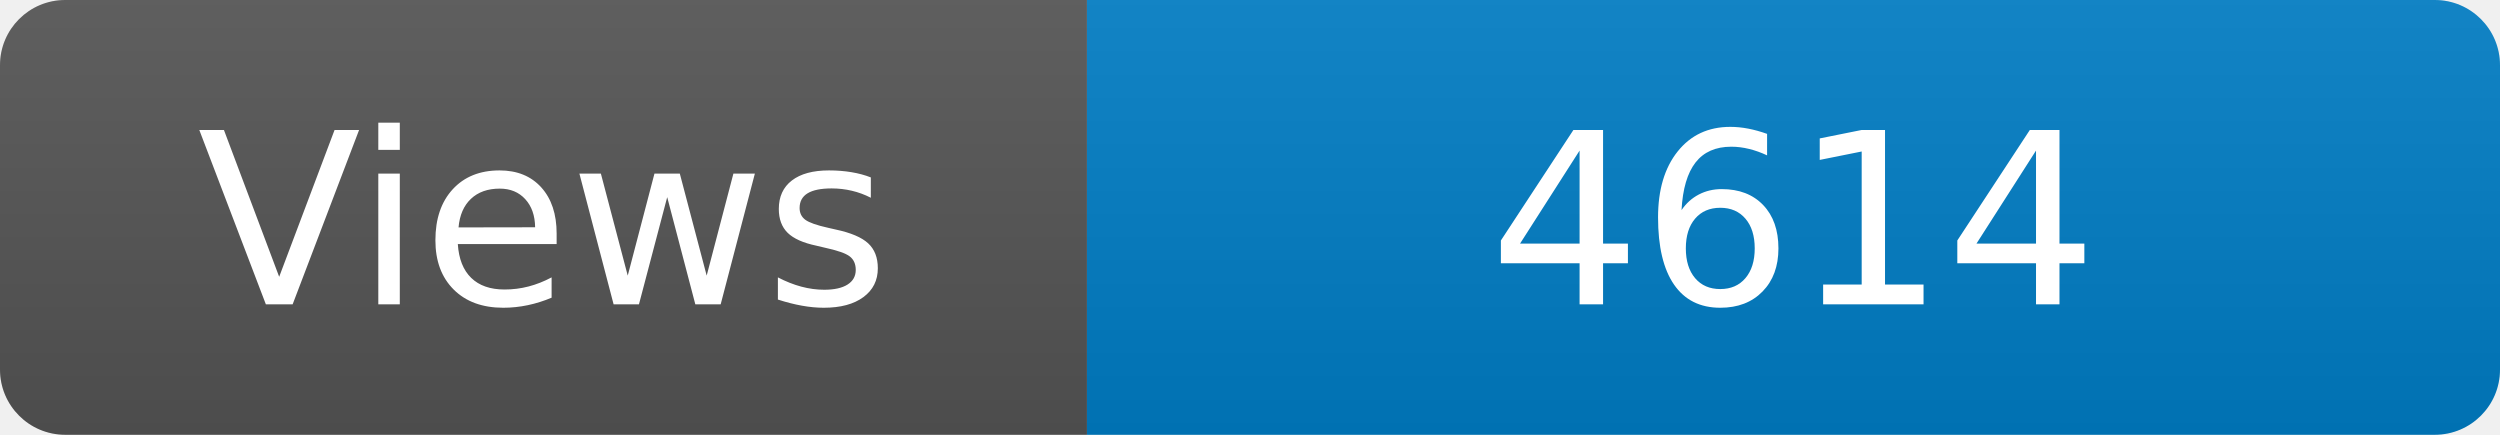
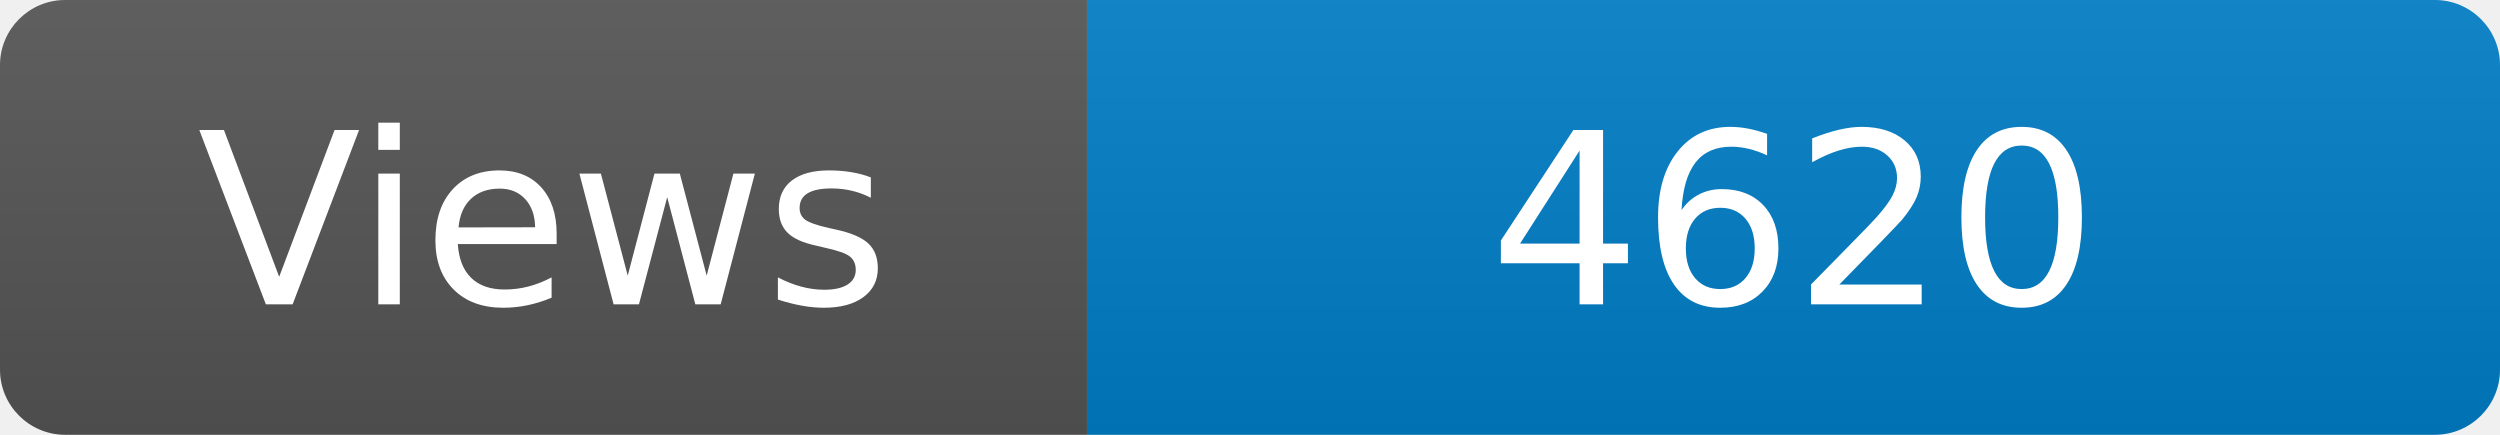
<svg xmlns="http://www.w3.org/2000/svg" width="115" height="20" role="img" aria-label="Maintained?: yes">
  <linearGradient id="s" x2="0" y2="100%">
    <stop offset="0" stop-color="#bbb" stop-opacity=".1" />
    <stop offset="1" stop-opacity=".1" />
  </linearGradient>
  <clipPath id="r">
    <rect width="115" height="20" rx="3" fill="#fff" />
  </clipPath>
  <g clip-path="url(#r)">
    <rect width="50" height="20" fill="#555" />
    <rect x="50" width="160" height="20" fill="#007ec6" />
    <rect width="115" height="20" fill="url(#s)" />
  </g>
  <g fill="#fff" text-anchor="middle" font-family="Verdana,Geneva,DejaVu Sans,sans-serif" font-size="110">
    <text x="250" y="140" transform="scale(.1)" fill="#fff">Views</text>
-     <text x="825" y="140" transform="scale(.1)" fill="#fff">4614</text>
+     <text x="825" y="140" transform="scale(.1)" fill="#fff">4620</text>
  </g>
</svg>
